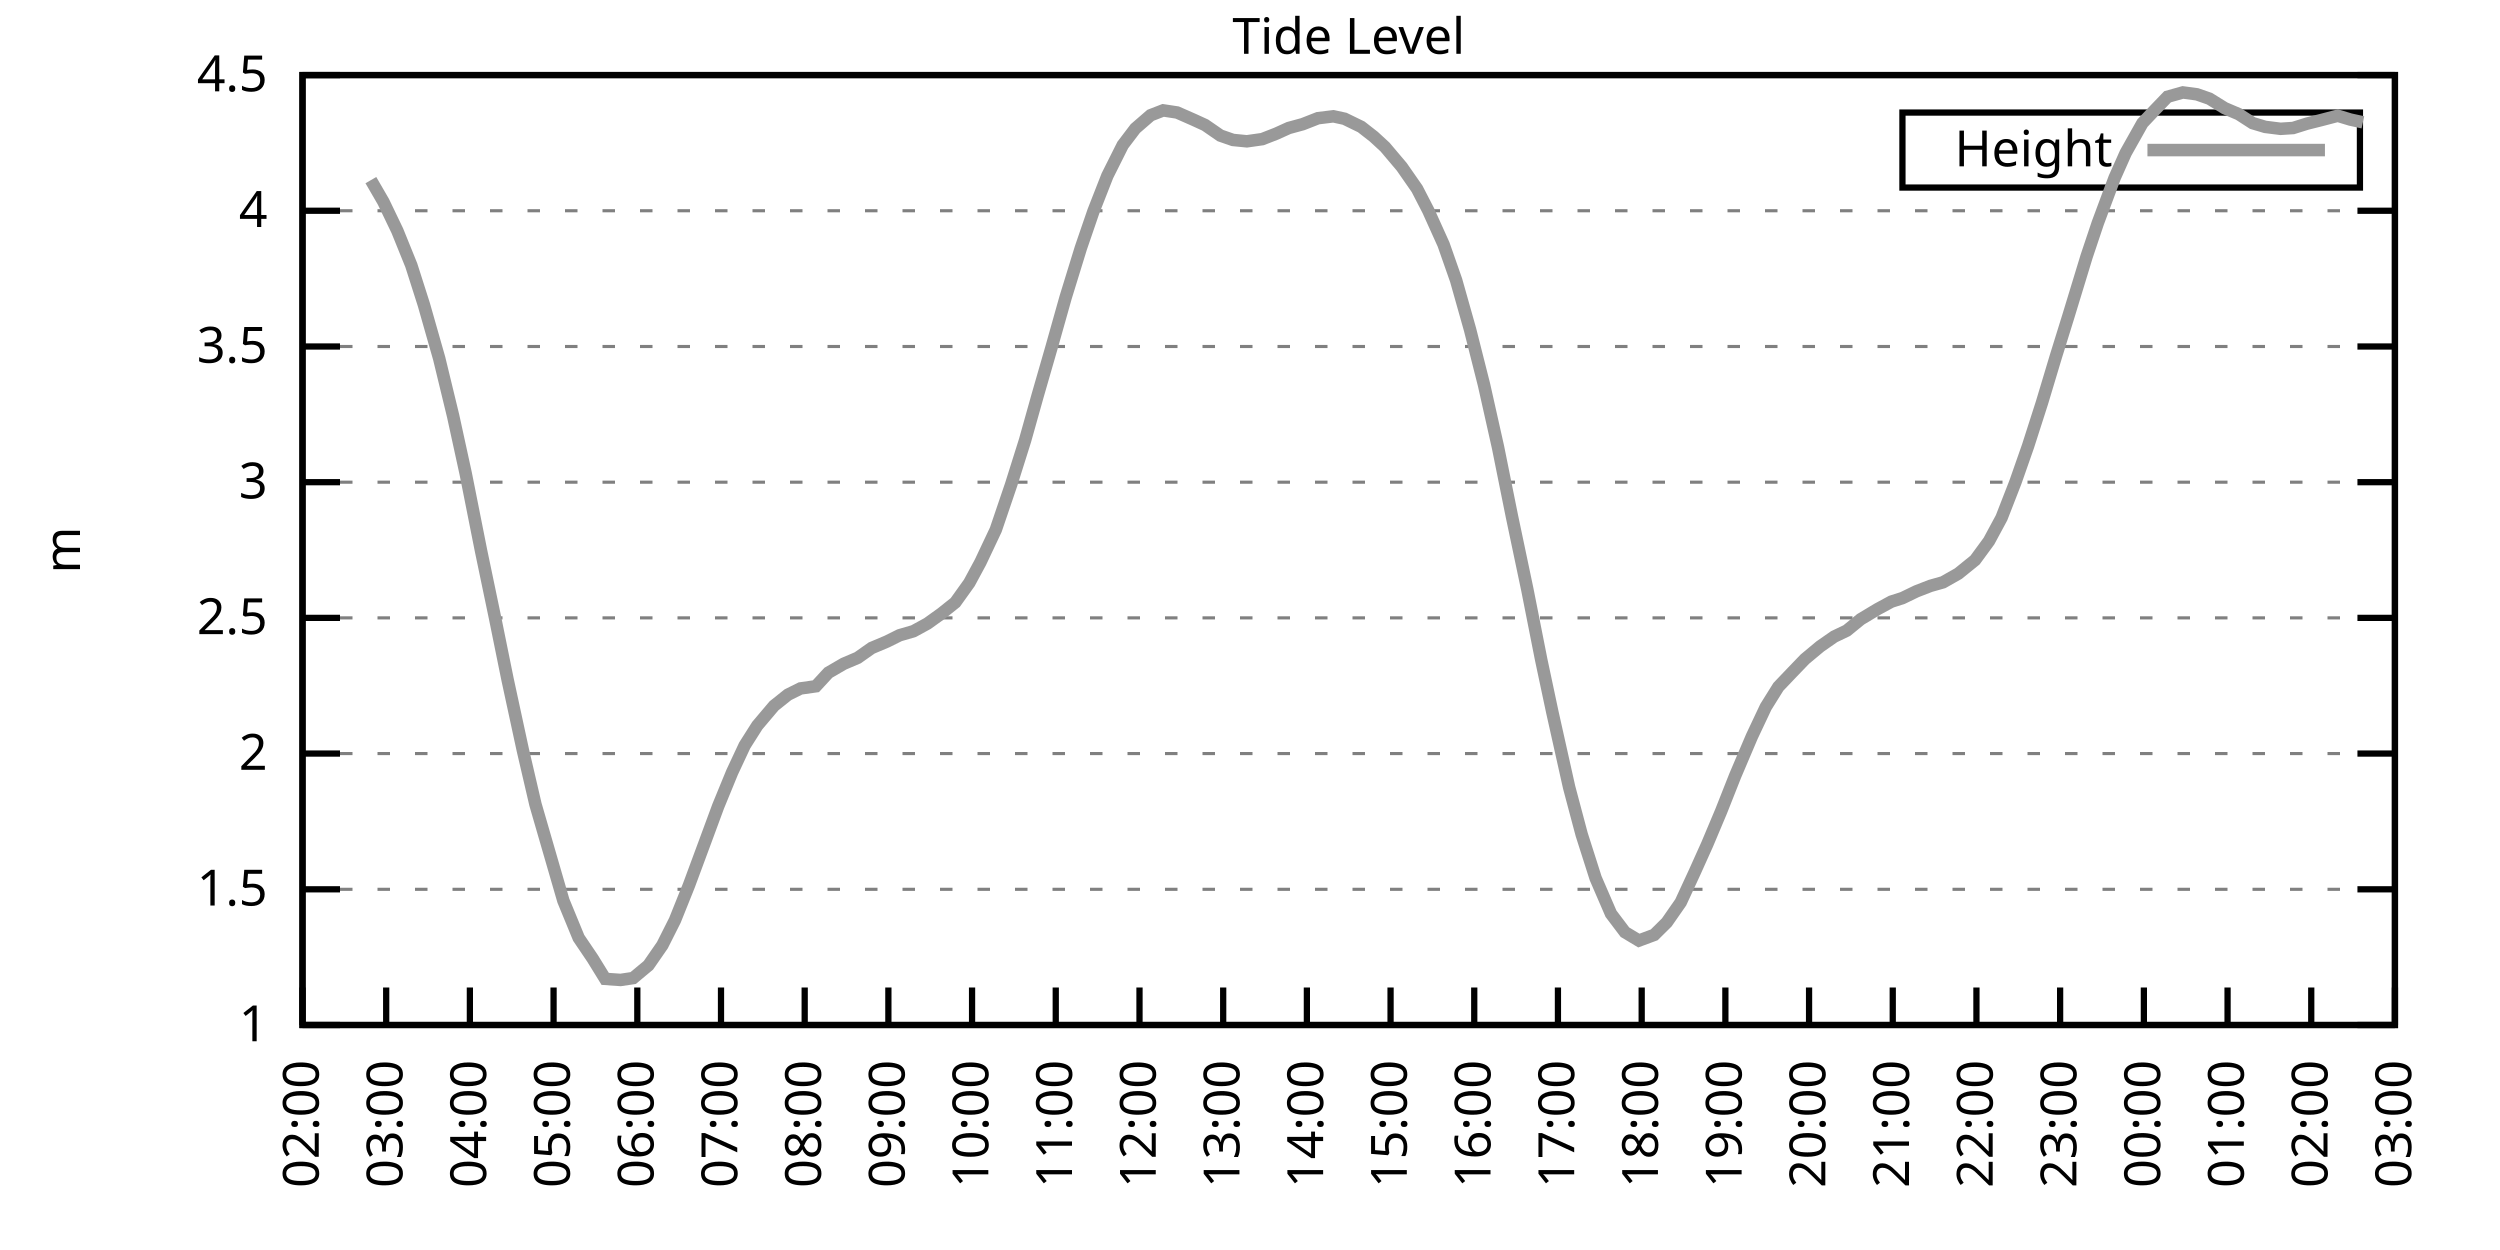
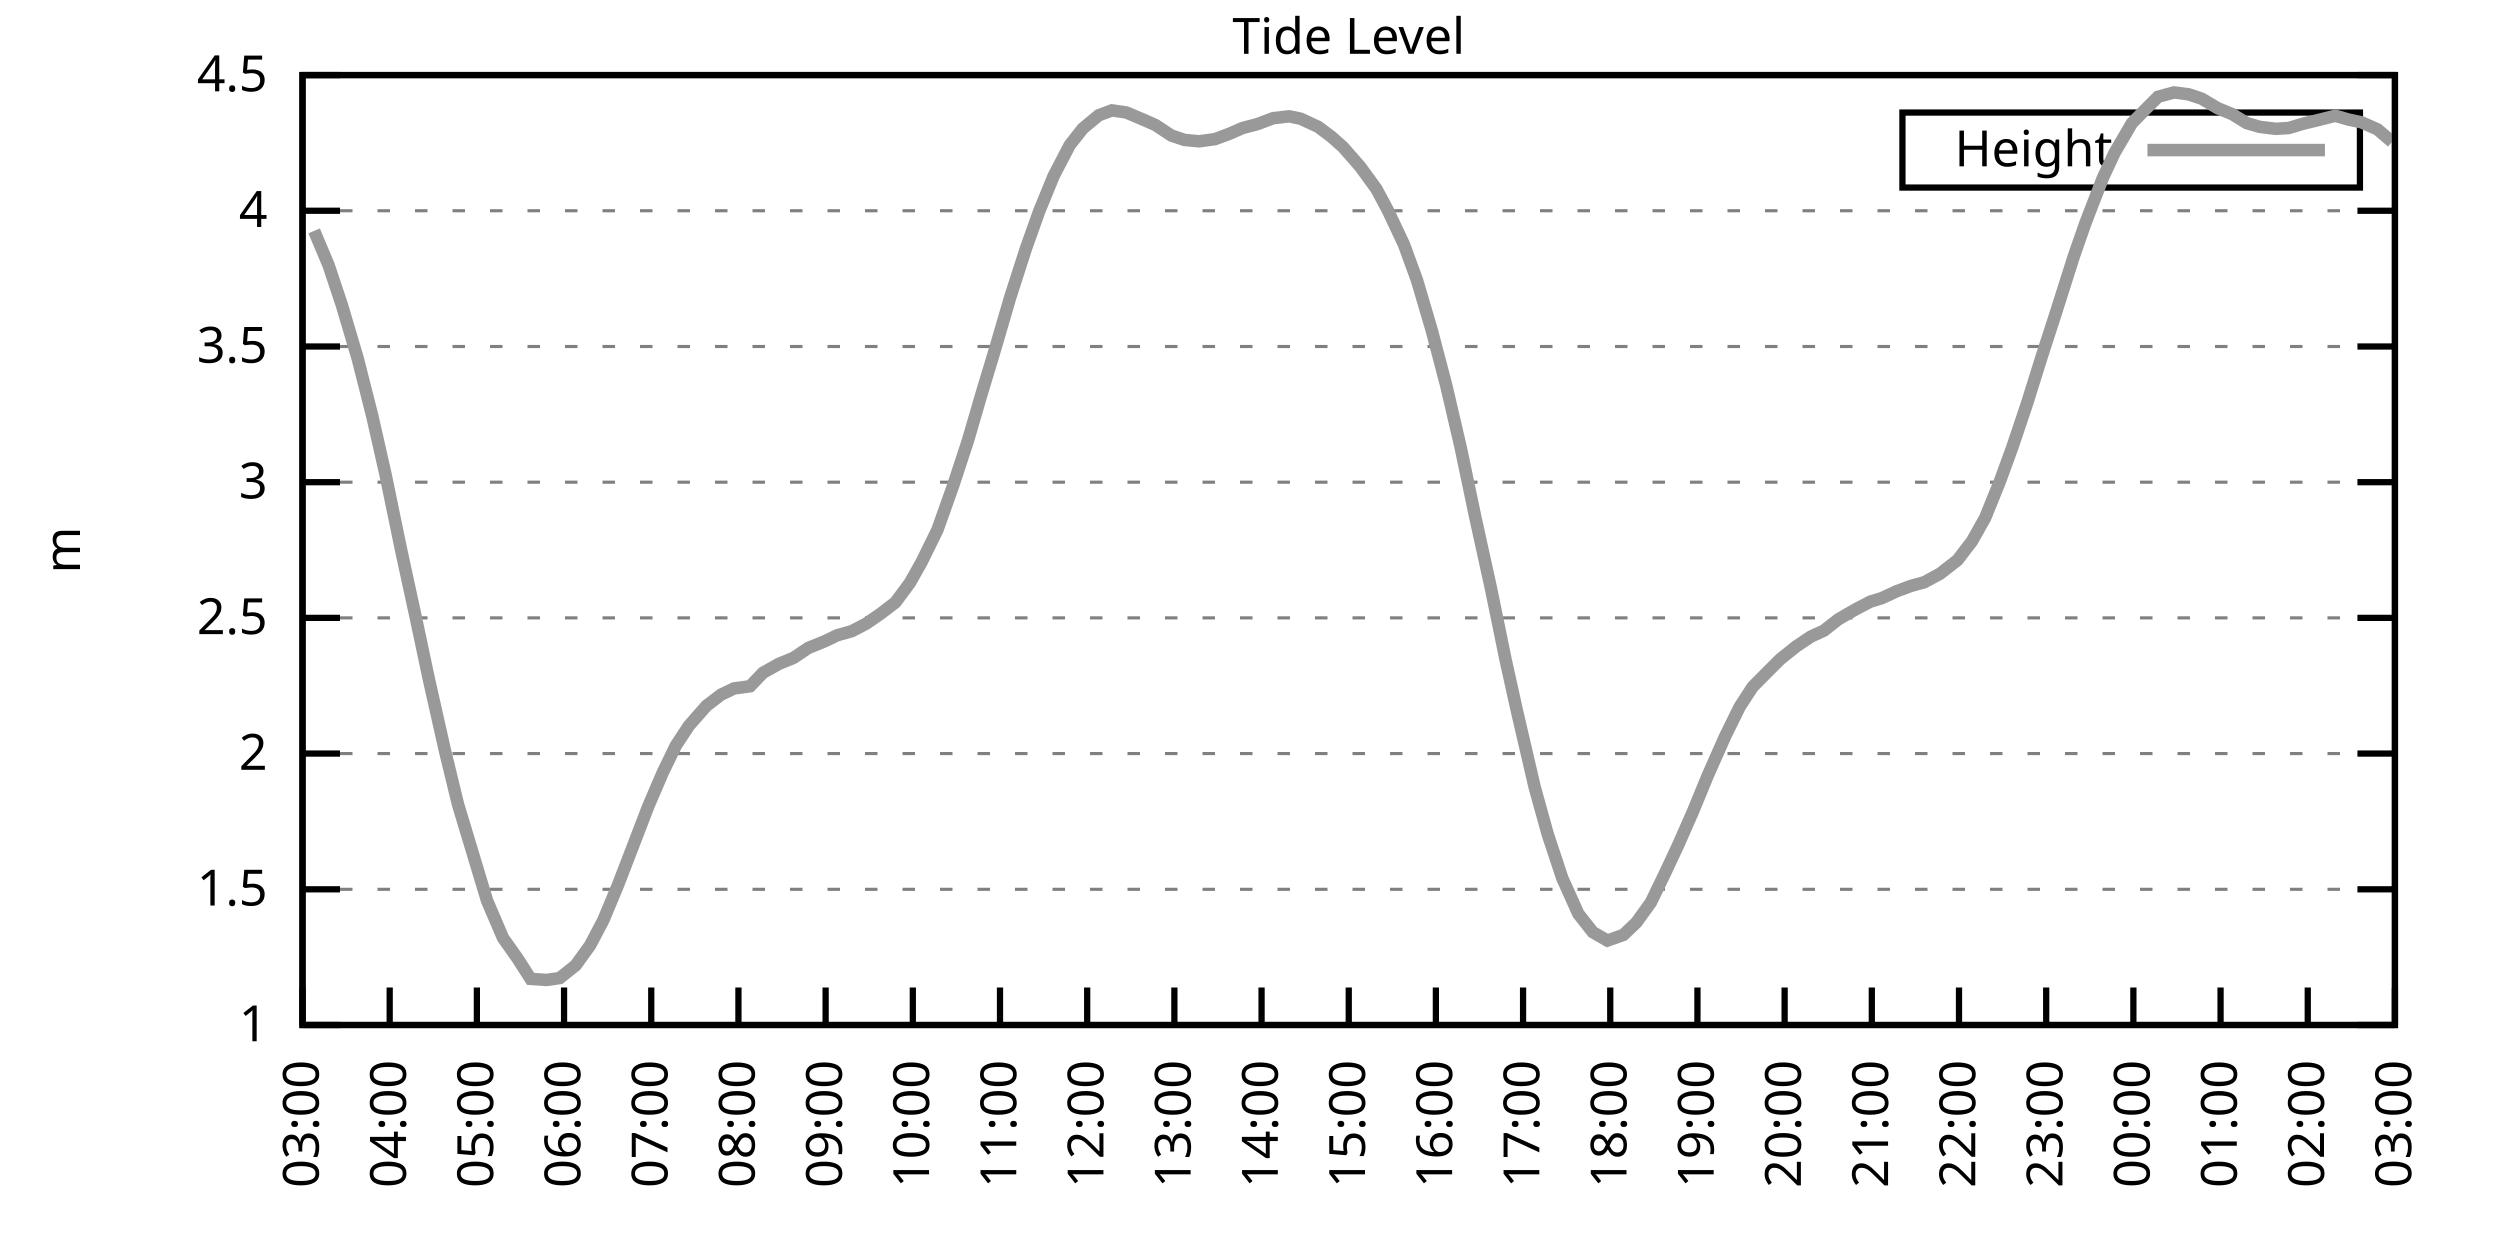
<svg xmlns="http://www.w3.org/2000/svg" xmlns:xlink="http://www.w3.org/1999/xlink" width="400" height="200" viewBox="0 0 400 200">
  <g id="gnuplot_canvas">
    <rect x="0" y="0" width="400" height="200" fill="none" />
    <defs>
      <circle id="gpDot" r="0.5" stroke-width="0.5" stroke="currentColor" />
      <path id="gpPt0" stroke-width="0.333" stroke="currentColor" d="M-1,0 h2 M0,-1 v2" />
      <path id="gpPt1" stroke-width="0.333" stroke="currentColor" d="M-1,-1 L1,1 M1,-1 L-1,1" />
      <path id="gpPt2" stroke-width="0.333" stroke="currentColor" d="M-1,0 L1,0 M0,-1 L0,1 M-1,-1 L1,1 M-1,1 L1,-1" />
      <rect id="gpPt3" stroke-width="0.333" stroke="currentColor" x="-1" y="-1" width="2" height="2" />
      <rect id="gpPt4" stroke-width="0.333" stroke="currentColor" fill="currentColor" x="-1" y="-1" width="2" height="2" />
      <circle id="gpPt5" stroke-width="0.333" stroke="currentColor" cx="0" cy="0" r="1" />
      <use xlink:href="#gpPt5" id="gpPt6" fill="currentColor" stroke="none" />
      <path id="gpPt7" stroke-width="0.333" stroke="currentColor" d="M0,-1.33 L-1.33,0.67 L1.33,0.67 z" />
      <use xlink:href="#gpPt7" id="gpPt8" fill="currentColor" stroke="none" />
      <use xlink:href="#gpPt7" id="gpPt9" stroke="currentColor" transform="rotate(180)" />
      <use xlink:href="#gpPt9" id="gpPt10" fill="currentColor" stroke="none" />
      <use xlink:href="#gpPt3" id="gpPt11" stroke="currentColor" transform="rotate(45)" />
      <use xlink:href="#gpPt11" id="gpPt12" fill="currentColor" stroke="none" />
      <path id="gpPt13" stroke-width="0.333" stroke="currentColor" d="M0,1.330 L1.265,0.411 L0.782,-1.067 L-0.782,-1.076 L-1.265,0.411 z" />
      <use xlink:href="#gpPt13" id="gpPt14" fill="currentColor" stroke="none" />
      <filter id="textbox" filterUnits="objectBoundingBox" x="0" y="0" height="1" width="1">
        <feFlood flood-color="white" flood-opacity="1" result="bgnd" />
        <feComposite in="SourceGraphic" in2="bgnd" operator="atop" />
      </filter>
      <filter id="greybox" filterUnits="objectBoundingBox" x="0" y="0" height="1" width="1">
        <feFlood flood-color="lightgrey" flood-opacity="1" result="grey" />
        <feComposite in="SourceGraphic" in2="grey" operator="atop" />
      </filter>
    </defs>
    <g fill="none" color="white" stroke="currentColor" stroke-width="1.00" stroke-linecap="butt" stroke-linejoin="miter">
</g>
    <g fill="none" color="black" stroke="currentColor" stroke-width="1.00" stroke-linecap="butt" stroke-linejoin="miter">
      <g stroke="none" shape-rendering="crispEdges">
        <polygon fill="rgb(255, 255, 255)" points="48.40,164.00 383.18,164.00 383.18,12.02 48.40,12.02 " />
      </g>
    </g>
    <g fill="none" color="black" stroke="currentColor" stroke-width="1.00" stroke-linecap="butt" stroke-linejoin="miter">
</g>
    <g fill="none" color="black" stroke="black" stroke-width="0.50" stroke-linecap="butt" stroke-linejoin="miter">
</g>
    <g fill="none" color="gray" stroke="currentColor" stroke-width="0.50" stroke-linecap="butt" stroke-linejoin="miter">
      <path stroke="gray" stroke-dasharray="2,4" class="gridline" d="M48.40,164.00 L383.19,164.00  " />
    </g>
    <g fill="none" color="gray" stroke="gray" stroke-width="1.00" stroke-linecap="butt" stroke-linejoin="miter">
</g>
    <g fill="none" color="black" stroke="currentColor" stroke-width="1.00" stroke-linecap="butt" stroke-linejoin="miter">
      <path stroke="black" d="M48.40,164.00 L54.40,164.00 M383.19,164.00 L377.19,164.00  " />
      <g transform="translate(42.80,166.60)" stroke="none" fill="black" font-family="Sans" font-size="8.00" text-anchor="end">
        <text>
          <tspan font-family="Sans"> 1</tspan>
        </text>
      </g>
    </g>
    <g fill="none" color="black" stroke="currentColor" stroke-width="1.00" stroke-linecap="butt" stroke-linejoin="miter">
</g>
    <g fill="none" color="black" stroke="black" stroke-width="0.50" stroke-linecap="butt" stroke-linejoin="miter">
</g>
    <g fill="none" color="gray" stroke="currentColor" stroke-width="0.50" stroke-linecap="butt" stroke-linejoin="miter">
      <path stroke="gray" stroke-dasharray="2,4" class="gridline" d="M48.40,142.29 L383.19,142.29  " />
    </g>
    <g fill="none" color="gray" stroke="gray" stroke-width="1.00" stroke-linecap="butt" stroke-linejoin="miter">
</g>
    <g fill="none" color="black" stroke="currentColor" stroke-width="1.00" stroke-linecap="butt" stroke-linejoin="miter">
      <path stroke="black" d="M48.40,142.29 L54.40,142.29 M383.19,142.29 L377.19,142.29  " />
      <g transform="translate(42.80,144.89)" stroke="none" fill="black" font-family="Sans" font-size="8.00" text-anchor="end">
        <text>
          <tspan font-family="Sans"> 1.5</tspan>
        </text>
      </g>
    </g>
    <g fill="none" color="black" stroke="currentColor" stroke-width="1.00" stroke-linecap="butt" stroke-linejoin="miter">
</g>
    <g fill="none" color="black" stroke="black" stroke-width="0.50" stroke-linecap="butt" stroke-linejoin="miter">
</g>
    <g fill="none" color="gray" stroke="currentColor" stroke-width="0.50" stroke-linecap="butt" stroke-linejoin="miter">
      <path stroke="gray" stroke-dasharray="2,4" class="gridline" d="M48.40,120.57 L383.19,120.57  " />
    </g>
    <g fill="none" color="gray" stroke="gray" stroke-width="1.00" stroke-linecap="butt" stroke-linejoin="miter">
</g>
    <g fill="none" color="black" stroke="currentColor" stroke-width="1.00" stroke-linecap="butt" stroke-linejoin="miter">
      <path stroke="black" d="M48.40,120.57 L54.40,120.57 M383.19,120.57 L377.19,120.57  " />
      <g transform="translate(42.80,123.17)" stroke="none" fill="black" font-family="Sans" font-size="8.00" text-anchor="end">
        <text>
          <tspan font-family="Sans"> 2</tspan>
        </text>
      </g>
    </g>
    <g fill="none" color="black" stroke="currentColor" stroke-width="1.00" stroke-linecap="butt" stroke-linejoin="miter">
</g>
    <g fill="none" color="black" stroke="black" stroke-width="0.50" stroke-linecap="butt" stroke-linejoin="miter">
</g>
    <g fill="none" color="gray" stroke="currentColor" stroke-width="0.50" stroke-linecap="butt" stroke-linejoin="miter">
      <path stroke="gray" stroke-dasharray="2,4" class="gridline" d="M48.40,98.86 L383.19,98.86  " />
    </g>
    <g fill="none" color="gray" stroke="gray" stroke-width="1.00" stroke-linecap="butt" stroke-linejoin="miter">
</g>
    <g fill="none" color="black" stroke="currentColor" stroke-width="1.00" stroke-linecap="butt" stroke-linejoin="miter">
      <path stroke="black" d="M48.40,98.86 L54.40,98.86 M383.19,98.86 L377.19,98.86  " />
      <g transform="translate(42.80,101.46)" stroke="none" fill="black" font-family="Sans" font-size="8.00" text-anchor="end">
        <text>
          <tspan font-family="Sans"> 2.5</tspan>
        </text>
      </g>
    </g>
    <g fill="none" color="black" stroke="currentColor" stroke-width="1.00" stroke-linecap="butt" stroke-linejoin="miter">
</g>
    <g fill="none" color="black" stroke="black" stroke-width="0.50" stroke-linecap="butt" stroke-linejoin="miter">
</g>
    <g fill="none" color="gray" stroke="currentColor" stroke-width="0.50" stroke-linecap="butt" stroke-linejoin="miter">
      <path stroke="gray" stroke-dasharray="2,4" class="gridline" d="M48.40,77.15 L383.19,77.15  " />
    </g>
    <g fill="none" color="gray" stroke="gray" stroke-width="1.00" stroke-linecap="butt" stroke-linejoin="miter">
</g>
    <g fill="none" color="black" stroke="currentColor" stroke-width="1.00" stroke-linecap="butt" stroke-linejoin="miter">
      <path stroke="black" d="M48.40,77.15 L54.40,77.15 M383.19,77.15 L377.19,77.15  " />
      <g transform="translate(42.80,79.75)" stroke="none" fill="black" font-family="Sans" font-size="8.00" text-anchor="end">
        <text>
          <tspan font-family="Sans"> 3</tspan>
        </text>
      </g>
    </g>
    <g fill="none" color="black" stroke="currentColor" stroke-width="1.00" stroke-linecap="butt" stroke-linejoin="miter">
</g>
    <g fill="none" color="black" stroke="black" stroke-width="0.50" stroke-linecap="butt" stroke-linejoin="miter">
</g>
    <g fill="none" color="gray" stroke="currentColor" stroke-width="0.50" stroke-linecap="butt" stroke-linejoin="miter">
      <path stroke="gray" stroke-dasharray="2,4" class="gridline" d="M48.40,55.44 L383.19,55.44  " />
    </g>
    <g fill="none" color="gray" stroke="gray" stroke-width="1.00" stroke-linecap="butt" stroke-linejoin="miter">
</g>
    <g fill="none" color="black" stroke="currentColor" stroke-width="1.00" stroke-linecap="butt" stroke-linejoin="miter">
      <path stroke="black" d="M48.40,55.44 L54.40,55.44 M383.19,55.44 L377.19,55.44  " />
      <g transform="translate(42.80,58.04)" stroke="none" fill="black" font-family="Sans" font-size="8.00" text-anchor="end">
        <text>
          <tspan font-family="Sans"> 3.5</tspan>
        </text>
      </g>
    </g>
    <g fill="none" color="black" stroke="currentColor" stroke-width="1.00" stroke-linecap="butt" stroke-linejoin="miter">
</g>
    <g fill="none" color="black" stroke="black" stroke-width="0.50" stroke-linecap="butt" stroke-linejoin="miter">
</g>
    <g fill="none" color="gray" stroke="currentColor" stroke-width="0.50" stroke-linecap="butt" stroke-linejoin="miter">
      <path stroke="gray" stroke-dasharray="2,4" class="gridline" d="M48.40,33.72 L383.19,33.72  " />
    </g>
    <g fill="none" color="gray" stroke="gray" stroke-width="1.00" stroke-linecap="butt" stroke-linejoin="miter">
</g>
    <g fill="none" color="black" stroke="currentColor" stroke-width="1.00" stroke-linecap="butt" stroke-linejoin="miter">
      <path stroke="black" d="M48.40,33.72 L54.40,33.72 M383.19,33.72 L377.19,33.72  " />
      <g transform="translate(42.80,36.32)" stroke="none" fill="black" font-family="Sans" font-size="8.00" text-anchor="end">
        <text>
          <tspan font-family="Sans"> 4</tspan>
        </text>
      </g>
    </g>
    <g fill="none" color="black" stroke="currentColor" stroke-width="1.00" stroke-linecap="butt" stroke-linejoin="miter">
</g>
    <g fill="none" color="black" stroke="black" stroke-width="0.50" stroke-linecap="butt" stroke-linejoin="miter">
</g>
    <g fill="none" color="gray" stroke="currentColor" stroke-width="0.50" stroke-linecap="butt" stroke-linejoin="miter">
      <path stroke="gray" stroke-dasharray="2,4" class="gridline" d="M48.40,12.01 L383.19,12.01  " />
    </g>
    <g fill="none" color="gray" stroke="gray" stroke-width="1.00" stroke-linecap="butt" stroke-linejoin="miter">
</g>
    <g fill="none" color="black" stroke="currentColor" stroke-width="1.00" stroke-linecap="butt" stroke-linejoin="miter">
      <path stroke="black" d="M48.40,12.01 L54.40,12.01 M383.19,12.01 L377.19,12.01  " />
      <g transform="translate(42.80,14.61)" stroke="none" fill="black" font-family="Sans" font-size="8.00" text-anchor="end">
        <text>
          <tspan font-family="Sans"> 4.5</tspan>
        </text>
      </g>
    </g>
    <g fill="none" color="black" stroke="currentColor" stroke-width="1.00" stroke-linecap="butt" stroke-linejoin="miter">
      <path stroke="black" d="M48.40,164.00 L48.40,158.00  " />
      <g transform="translate(51.00,169.60) rotate(270.00)" stroke="none" fill="black" font-family="Sans" font-size="8.00" text-anchor="end">
        <text>
-           <tspan font-family="Sans">02:00</tspan>
-         </text>
-       </g>
-     </g>
-     <g fill="none" color="black" stroke="currentColor" stroke-width="1.00" stroke-linecap="butt" stroke-linejoin="miter">
-       <path stroke="black" d="M61.79,164.00 L61.79,158.00  " />
-       <g transform="translate(64.39,169.60) rotate(270.00)" stroke="none" fill="black" font-family="Sans" font-size="8.00" text-anchor="end">
-         <text>
          <tspan font-family="Sans">03:00</tspan>
        </text>
      </g>
    </g>
    <g fill="none" color="black" stroke="currentColor" stroke-width="1.00" stroke-linecap="butt" stroke-linejoin="miter">
-       <path stroke="black" d="M75.18,164.00 L75.18,158.00  " />
-       <g transform="translate(77.78,169.60) rotate(270.00)" stroke="none" fill="black" font-family="Sans" font-size="8.00" text-anchor="end">
+       <path stroke="black" d="M62.35,164.00 L62.35,158.00  " />
+       <g transform="translate(64.95,169.60) rotate(270.00)" stroke="none" fill="black" font-family="Sans" font-size="8.00" text-anchor="end">
        <text>
          <tspan font-family="Sans">04:00</tspan>
        </text>
      </g>
    </g>
    <g fill="none" color="black" stroke="currentColor" stroke-width="1.00" stroke-linecap="butt" stroke-linejoin="miter">
-       <path stroke="black" d="M88.57,164.00 L88.57,158.00  " />
-       <g transform="translate(91.17,169.60) rotate(270.00)" stroke="none" fill="black" font-family="Sans" font-size="8.00" text-anchor="end">
+       <path stroke="black" d="M76.30,164.00 L76.30,158.00  " />
+       <g transform="translate(78.90,169.60) rotate(270.00)" stroke="none" fill="black" font-family="Sans" font-size="8.00" text-anchor="end">
        <text>
          <tspan font-family="Sans">05:00</tspan>
        </text>
      </g>
    </g>
    <g fill="none" color="black" stroke="currentColor" stroke-width="1.00" stroke-linecap="butt" stroke-linejoin="miter">
-       <path stroke="black" d="M101.97,164.00 L101.97,158.00  " />
-       <g transform="translate(104.57,169.60) rotate(270.00)" stroke="none" fill="black" font-family="Sans" font-size="8.00" text-anchor="end">
+       <path stroke="black" d="M90.25,164.00 L90.25,158.00  " />
+       <g transform="translate(92.85,169.60) rotate(270.00)" stroke="none" fill="black" font-family="Sans" font-size="8.00" text-anchor="end">
        <text>
          <tspan font-family="Sans">06:00</tspan>
        </text>
      </g>
    </g>
    <g fill="none" color="black" stroke="currentColor" stroke-width="1.00" stroke-linecap="butt" stroke-linejoin="miter">
-       <path stroke="black" d="M115.36,164.00 L115.36,158.00  " />
-       <g transform="translate(117.96,169.60) rotate(270.00)" stroke="none" fill="black" font-family="Sans" font-size="8.00" text-anchor="end">
+       <path stroke="black" d="M104.20,164.00 L104.20,158.00  " />
+       <g transform="translate(106.80,169.60) rotate(270.00)" stroke="none" fill="black" font-family="Sans" font-size="8.00" text-anchor="end">
        <text>
          <tspan font-family="Sans">07:00</tspan>
        </text>
      </g>
    </g>
    <g fill="none" color="black" stroke="currentColor" stroke-width="1.00" stroke-linecap="butt" stroke-linejoin="miter">
-       <path stroke="black" d="M128.75,164.00 L128.75,158.00  " />
-       <g transform="translate(131.35,169.60) rotate(270.00)" stroke="none" fill="black" font-family="Sans" font-size="8.00" text-anchor="end">
+       <path stroke="black" d="M118.15,164.00 L118.15,158.00  " />
+       <g transform="translate(120.75,169.60) rotate(270.00)" stroke="none" fill="black" font-family="Sans" font-size="8.00" text-anchor="end">
        <text>
          <tspan font-family="Sans">08:00</tspan>
        </text>
      </g>
    </g>
    <g fill="none" color="black" stroke="currentColor" stroke-width="1.00" stroke-linecap="butt" stroke-linejoin="miter">
-       <path stroke="black" d="M142.14,164.00 L142.14,158.00  " />
-       <g transform="translate(144.74,169.60) rotate(270.00)" stroke="none" fill="black" font-family="Sans" font-size="8.00" text-anchor="end">
+       <path stroke="black" d="M132.10,164.00 L132.10,158.00  " />
+       <g transform="translate(134.70,169.60) rotate(270.00)" stroke="none" fill="black" font-family="Sans" font-size="8.00" text-anchor="end">
        <text>
          <tspan font-family="Sans">09:00</tspan>
        </text>
      </g>
    </g>
    <g fill="none" color="black" stroke="currentColor" stroke-width="1.00" stroke-linecap="butt" stroke-linejoin="miter">
-       <path stroke="black" d="M155.53,164.00 L155.53,158.00  " />
-       <g transform="translate(158.13,169.60) rotate(270.00)" stroke="none" fill="black" font-family="Sans" font-size="8.00" text-anchor="end">
+       <path stroke="black" d="M146.05,164.00 L146.05,158.00  " />
+       <g transform="translate(148.65,169.60) rotate(270.00)" stroke="none" fill="black" font-family="Sans" font-size="8.00" text-anchor="end">
        <text>
          <tspan font-family="Sans">10:00</tspan>
        </text>
      </g>
    </g>
    <g fill="none" color="black" stroke="currentColor" stroke-width="1.00" stroke-linecap="butt" stroke-linejoin="miter">
-       <path stroke="black" d="M168.92,164.00 L168.92,158.00  " />
-       <g transform="translate(171.52,169.60) rotate(270.00)" stroke="none" fill="black" font-family="Sans" font-size="8.00" text-anchor="end">
+       <path stroke="black" d="M160.00,164.00 L160.00,158.00  " />
+       <g transform="translate(162.60,169.60) rotate(270.00)" stroke="none" fill="black" font-family="Sans" font-size="8.00" text-anchor="end">
        <text>
          <tspan font-family="Sans">11:00</tspan>
        </text>
      </g>
    </g>
    <g fill="none" color="black" stroke="currentColor" stroke-width="1.00" stroke-linecap="butt" stroke-linejoin="miter">
-       <path stroke="black" d="M182.32,164.00 L182.32,158.00  " />
-       <g transform="translate(184.92,169.60) rotate(270.00)" stroke="none" fill="black" font-family="Sans" font-size="8.00" text-anchor="end">
+       <path stroke="black" d="M173.95,164.00 L173.95,158.00  " />
+       <g transform="translate(176.55,169.60) rotate(270.00)" stroke="none" fill="black" font-family="Sans" font-size="8.00" text-anchor="end">
        <text>
          <tspan font-family="Sans">12:00</tspan>
        </text>
      </g>
    </g>
    <g fill="none" color="black" stroke="currentColor" stroke-width="1.00" stroke-linecap="butt" stroke-linejoin="miter">
-       <path stroke="black" d="M195.71,164.00 L195.71,158.00  " />
-       <g transform="translate(198.31,169.60) rotate(270.00)" stroke="none" fill="black" font-family="Sans" font-size="8.00" text-anchor="end">
+       <path stroke="black" d="M187.90,164.00 L187.90,158.00  " />
+       <g transform="translate(190.50,169.60) rotate(270.00)" stroke="none" fill="black" font-family="Sans" font-size="8.00" text-anchor="end">
        <text>
          <tspan font-family="Sans">13:00</tspan>
        </text>
      </g>
    </g>
    <g fill="none" color="black" stroke="currentColor" stroke-width="1.00" stroke-linecap="butt" stroke-linejoin="miter">
-       <path stroke="black" d="M209.10,164.00 L209.10,158.00  " />
-       <g transform="translate(211.70,169.60) rotate(270.00)" stroke="none" fill="black" font-family="Sans" font-size="8.00" text-anchor="end">
+       <path stroke="black" d="M201.85,164.00 L201.85,158.00  " />
+       <g transform="translate(204.45,169.60) rotate(270.00)" stroke="none" fill="black" font-family="Sans" font-size="8.00" text-anchor="end">
        <text>
          <tspan font-family="Sans">14:00</tspan>
        </text>
      </g>
    </g>
    <g fill="none" color="black" stroke="currentColor" stroke-width="1.00" stroke-linecap="butt" stroke-linejoin="miter">
-       <path stroke="black" d="M222.49,164.00 L222.49,158.00  " />
-       <g transform="translate(225.09,169.60) rotate(270.00)" stroke="none" fill="black" font-family="Sans" font-size="8.00" text-anchor="end">
+       <path stroke="black" d="M215.80,164.00 L215.80,158.00  " />
+       <g transform="translate(218.40,169.60) rotate(270.00)" stroke="none" fill="black" font-family="Sans" font-size="8.00" text-anchor="end">
        <text>
          <tspan font-family="Sans">15:00</tspan>
        </text>
      </g>
    </g>
    <g fill="none" color="black" stroke="currentColor" stroke-width="1.00" stroke-linecap="butt" stroke-linejoin="miter">
-       <path stroke="black" d="M235.88,164.00 L235.88,158.00  " />
-       <g transform="translate(238.48,169.60) rotate(270.00)" stroke="none" fill="black" font-family="Sans" font-size="8.00" text-anchor="end">
+       <path stroke="black" d="M229.74,164.00 L229.74,158.00  " />
+       <g transform="translate(232.34,169.60) rotate(270.00)" stroke="none" fill="black" font-family="Sans" font-size="8.00" text-anchor="end">
        <text>
          <tspan font-family="Sans">16:00</tspan>
        </text>
      </g>
    </g>
    <g fill="none" color="black" stroke="currentColor" stroke-width="1.00" stroke-linecap="butt" stroke-linejoin="miter">
-       <path stroke="black" d="M249.27,164.00 L249.27,158.00  " />
-       <g transform="translate(251.87,169.60) rotate(270.00)" stroke="none" fill="black" font-family="Sans" font-size="8.00" text-anchor="end">
+       <path stroke="black" d="M243.69,164.00 L243.69,158.00  " />
+       <g transform="translate(246.29,169.60) rotate(270.00)" stroke="none" fill="black" font-family="Sans" font-size="8.00" text-anchor="end">
        <text>
          <tspan font-family="Sans">17:00</tspan>
        </text>
      </g>
    </g>
    <g fill="none" color="black" stroke="currentColor" stroke-width="1.00" stroke-linecap="butt" stroke-linejoin="miter">
-       <path stroke="black" d="M262.67,164.00 L262.67,158.00  " />
-       <g transform="translate(265.27,169.60) rotate(270.00)" stroke="none" fill="black" font-family="Sans" font-size="8.00" text-anchor="end">
+       <path stroke="black" d="M257.64,164.00 L257.64,158.00  " />
+       <g transform="translate(260.24,169.60) rotate(270.00)" stroke="none" fill="black" font-family="Sans" font-size="8.00" text-anchor="end">
        <text>
          <tspan font-family="Sans">18:00</tspan>
        </text>
      </g>
    </g>
    <g fill="none" color="black" stroke="currentColor" stroke-width="1.00" stroke-linecap="butt" stroke-linejoin="miter">
-       <path stroke="black" d="M276.06,164.00 L276.06,158.00  " />
-       <g transform="translate(278.66,169.60) rotate(270.00)" stroke="none" fill="black" font-family="Sans" font-size="8.00" text-anchor="end">
+       <path stroke="black" d="M271.59,164.00 L271.59,158.00  " />
+       <g transform="translate(274.19,169.60) rotate(270.00)" stroke="none" fill="black" font-family="Sans" font-size="8.00" text-anchor="end">
        <text>
          <tspan font-family="Sans">19:00</tspan>
        </text>
      </g>
    </g>
    <g fill="none" color="black" stroke="currentColor" stroke-width="1.00" stroke-linecap="butt" stroke-linejoin="miter">
-       <path stroke="black" d="M289.45,164.00 L289.45,158.00  " />
-       <g transform="translate(292.05,169.60) rotate(270.00)" stroke="none" fill="black" font-family="Sans" font-size="8.00" text-anchor="end">
+       <path stroke="black" d="M285.54,164.00 L285.54,158.00  " />
+       <g transform="translate(288.14,169.60) rotate(270.00)" stroke="none" fill="black" font-family="Sans" font-size="8.00" text-anchor="end">
        <text>
          <tspan font-family="Sans">20:00</tspan>
        </text>
      </g>
    </g>
    <g fill="none" color="black" stroke="currentColor" stroke-width="1.00" stroke-linecap="butt" stroke-linejoin="miter">
-       <path stroke="black" d="M302.84,164.00 L302.84,158.00  " />
-       <g transform="translate(305.44,169.60) rotate(270.00)" stroke="none" fill="black" font-family="Sans" font-size="8.00" text-anchor="end">
+       <path stroke="black" d="M299.49,164.00 L299.49,158.00  " />
+       <g transform="translate(302.09,169.60) rotate(270.00)" stroke="none" fill="black" font-family="Sans" font-size="8.00" text-anchor="end">
        <text>
          <tspan font-family="Sans">21:00</tspan>
        </text>
      </g>
    </g>
    <g fill="none" color="black" stroke="currentColor" stroke-width="1.00" stroke-linecap="butt" stroke-linejoin="miter">
-       <path stroke="black" d="M316.23,164.00 L316.23,158.00  " />
-       <g transform="translate(318.83,169.60) rotate(270.00)" stroke="none" fill="black" font-family="Sans" font-size="8.00" text-anchor="end">
+       <path stroke="black" d="M313.44,164.00 L313.44,158.00  " />
+       <g transform="translate(316.04,169.60) rotate(270.00)" stroke="none" fill="black" font-family="Sans" font-size="8.00" text-anchor="end">
        <text>
          <tspan font-family="Sans">22:00</tspan>
        </text>
      </g>
    </g>
    <g fill="none" color="black" stroke="currentColor" stroke-width="1.00" stroke-linecap="butt" stroke-linejoin="miter">
-       <path stroke="black" d="M329.62,164.00 L329.62,158.00  " />
-       <g transform="translate(332.22,169.60) rotate(270.00)" stroke="none" fill="black" font-family="Sans" font-size="8.00" text-anchor="end">
+       <path stroke="black" d="M327.39,164.00 L327.39,158.00  " />
+       <g transform="translate(329.99,169.60) rotate(270.00)" stroke="none" fill="black" font-family="Sans" font-size="8.00" text-anchor="end">
        <text>
          <tspan font-family="Sans">23:00</tspan>
        </text>
      </g>
    </g>
    <g fill="none" color="black" stroke="currentColor" stroke-width="1.00" stroke-linecap="butt" stroke-linejoin="miter">
-       <path stroke="black" d="M343.02,164.00 L343.02,158.00  " />
-       <g transform="translate(345.62,169.60) rotate(270.00)" stroke="none" fill="black" font-family="Sans" font-size="8.00" text-anchor="end">
+       <path stroke="black" d="M341.34,164.00 L341.34,158.00  " />
+       <g transform="translate(343.94,169.60) rotate(270.00)" stroke="none" fill="black" font-family="Sans" font-size="8.00" text-anchor="end">
        <text>
          <tspan font-family="Sans">00:00</tspan>
        </text>
      </g>
    </g>
    <g fill="none" color="black" stroke="currentColor" stroke-width="1.00" stroke-linecap="butt" stroke-linejoin="miter">
-       <path stroke="black" d="M356.41,164.00 L356.41,158.00  " />
-       <g transform="translate(359.01,169.60) rotate(270.00)" stroke="none" fill="black" font-family="Sans" font-size="8.00" text-anchor="end">
+       <path stroke="black" d="M355.29,164.00 L355.29,158.00  " />
+       <g transform="translate(357.89,169.60) rotate(270.00)" stroke="none" fill="black" font-family="Sans" font-size="8.00" text-anchor="end">
        <text>
          <tspan font-family="Sans">01:00</tspan>
        </text>
      </g>
    </g>
    <g fill="none" color="black" stroke="currentColor" stroke-width="1.00" stroke-linecap="butt" stroke-linejoin="miter">
-       <path stroke="black" d="M369.80,164.00 L369.80,158.00  " />
-       <g transform="translate(372.40,169.60) rotate(270.00)" stroke="none" fill="black" font-family="Sans" font-size="8.00" text-anchor="end">
+       <path stroke="black" d="M369.24,164.00 L369.24,158.00  " />
+       <g transform="translate(371.84,169.60) rotate(270.00)" stroke="none" fill="black" font-family="Sans" font-size="8.00" text-anchor="end">
        <text>
          <tspan font-family="Sans">02:00</tspan>
        </text>
      </g>
    </g>
    <g fill="none" color="black" stroke="currentColor" stroke-width="1.00" stroke-linecap="butt" stroke-linejoin="miter">
      <path stroke="black" d="M383.19,164.00 L383.19,158.00  " />
      <g transform="translate(385.79,169.60) rotate(270.00)" stroke="none" fill="black" font-family="Sans" font-size="8.00" text-anchor="end">
        <text>
          <tspan font-family="Sans">03:00</tspan>
        </text>
      </g>
    </g>
    <g fill="none" color="black" stroke="currentColor" stroke-width="1.00" stroke-linecap="butt" stroke-linejoin="miter">
</g>
    <g fill="none" color="black" stroke="currentColor" stroke-width="1.00" stroke-linecap="butt" stroke-linejoin="miter">
      <path stroke="black" d="M48.40,12.01 L48.40,164.00 L383.19,164.00 L383.19,12.01 L48.40,12.01 Z  " />
    </g>
    <g fill="none" color="black" stroke="currentColor" stroke-width="1.00" stroke-linecap="butt" stroke-linejoin="miter">
</g>
    <g fill="none" color="black" stroke="currentColor" stroke-width="1.00" stroke-linecap="butt" stroke-linejoin="miter">
      <path stroke="black" d="M304.39,30.01 L304.39,18.01 L377.59,18.01 L377.59,30.01 L304.39,30.01 Z  " />
    </g>
    <g id="Tide_level_plot_1">
      <g fill="none" color="white" stroke="black" stroke-width="2.00" stroke-linecap="butt" stroke-linejoin="miter">
</g>
      <g fill="none" color="black" stroke="currentColor" stroke-width="2.00" stroke-linecap="butt" stroke-linejoin="miter">
        <g transform="translate(337.99,26.61)" stroke="none" fill="black" font-family="Sans" font-size="8.00" text-anchor="end">
          <text>
            <tspan font-family="Sans">Height</tspan>
          </text>
        </g>
      </g>
      <g fill="none" color="black" stroke="currentColor" stroke-width="2.00" stroke-linecap="butt" stroke-linejoin="miter">
-         <path stroke="rgb(153, 153, 153)" d="M343.59,24.01 L371.99,24.01 M59.34,28.82 L61.35,32.29 L63.58,36.94 L65.81,42.45 L67.82,48.75 L70.27,57.35   L72.50,66.55 L74.51,75.76 L76.97,88.14 L79.20,98.82 L81.21,108.72 L83.66,120.05 L85.67,128.69 L90.14,144.11   L92.59,150.06 L94.82,153.36 L96.83,156.62 L99.29,156.79 L101.30,156.49 L103.75,154.45 L105.98,151.23 L107.99,147.24   L110.22,141.68 L112.68,135.04 L114.91,129.00 L117.14,123.57 L119.15,119.27 L121.16,116.10 L123.84,112.93 L126.07,111.15   L128.08,110.15 L130.54,109.80 L132.54,107.63 L135.00,106.20 L137.23,105.25 L139.46,103.68 L141.92,102.64 L143.93,101.64   L146.16,100.99 L148.39,99.77 L150.62,98.17 L152.85,96.39 L155.09,93.26 L156.87,89.96 L159.33,84.75 L161.78,77.54   L164.01,70.46 L166.02,63.30 L168.25,55.57 L170.49,47.62 L172.94,39.67 L174.95,33.81 L177.18,28.12 L179.64,23.21   L181.65,20.56 L184.10,18.44 L186.11,17.66 L188.34,18.00 L191.02,19.18 L192.81,20.00 L195.26,21.69 L197.27,22.39   L199.50,22.61 L201.96,22.26 L204.19,21.39 L206.20,20.48 L208.43,19.87 L210.88,18.91 L213.34,18.61 L215.13,19.00   L217.80,20.30 L219.81,21.87 L221.60,23.52 L224.28,26.69 L226.73,30.21 L228.52,33.68 L230.97,39.11 L232.98,44.84   L235.21,52.74 L237.44,61.56 L239.68,71.55 L241.91,82.62 L244.36,94.26 L246.60,105.59 L248.38,113.97 L251.06,125.96   L253.07,133.52 L255.30,140.51 L257.76,146.20 L259.99,149.15 L262.22,150.49 L264.67,149.58 L266.68,147.59 L268.92,144.37   L271.15,139.55 L273.16,135.08 L275.39,129.78 L277.62,124.14 L280.30,117.84 L282.53,113.11 L284.54,109.89 L286.77,107.55   L288.78,105.46 L291.23,103.42 L293.47,101.86 L295.48,100.90 L297.71,99.08 L300.39,97.47 L302.62,96.26 L304.40,95.69   L306.63,94.61 L308.87,93.74 L310.88,93.17 L313.33,91.78 L316.01,89.61 L318.24,86.57 L320.25,82.84 L322.48,77.11   L324.49,71.37 L326.72,64.42 L328.95,57.00 L330.96,50.53 L333.86,41.02 L335.65,35.68 L338.33,28.47 L340.11,24.47   L342.79,19.70 L344.80,17.57 L346.81,15.48 L349.26,14.79 L351.50,15.09 L353.51,15.79 L355.96,17.31 L358.19,18.26   L360.42,19.70 L362.43,20.30 L364.89,20.61 L366.90,20.48 L369.13,19.78 L371.36,19.22 L374.04,18.52 L376.05,19.13   L378.06,19.57  " />
+         <path stroke="rgb(153, 153, 153)" d="M343.59,24.01 L371.99,24.01 M50.26,36.94 L52.58,42.45 L54.68,48.75 L57.23,57.35 L59.56,66.55 L61.65,75.76   L64.21,88.14 L66.53,98.82 L68.63,108.72 L71.18,120.05 L73.28,128.69 L77.93,144.11 L80.48,150.06 L82.81,153.36   L84.90,156.62 L87.46,156.79 L89.55,156.49 L92.11,154.45 L94.43,151.23 L96.53,147.24 L98.85,141.68 L101.41,135.04   L103.73,129.00 L106.06,123.57 L108.15,119.27 L110.24,116.10 L113.03,112.93 L115.36,111.15 L117.45,110.15 L120.01,109.80   L122.10,107.63 L124.66,106.20 L126.98,105.25 L129.31,103.68 L131.87,102.64 L133.96,101.64 L136.28,100.99 L138.61,99.77   L140.93,98.17 L143.26,96.39 L145.58,93.26 L147.44,89.96 L150.00,84.75 L152.56,77.54 L154.88,70.46 L156.97,63.30   L159.30,55.57 L161.62,47.62 L164.18,39.67 L166.27,33.81 L168.60,28.12 L171.16,23.21 L173.25,20.56 L175.81,18.44   L177.90,17.66 L180.22,18.00 L183.01,19.18 L184.87,20.00 L187.43,21.69 L189.52,22.39 L191.85,22.61 L194.41,22.26   L196.73,21.39 L198.82,20.48 L201.15,19.87 L203.71,18.91 L206.26,18.61 L208.12,19.00 L210.91,20.30 L213.01,21.87   L214.87,23.52 L217.65,26.69 L220.21,30.21 L222.07,33.68 L224.63,39.11 L226.72,44.84 L229.05,52.74 L231.37,61.56   L233.70,71.55 L236.02,82.62 L238.58,94.26 L240.90,105.59 L242.76,113.97 L245.55,125.96 L247.65,133.52 L249.97,140.51   L252.53,146.20 L254.85,149.15 L257.18,150.49 L259.74,149.58 L261.83,147.59 L264.15,144.37 L266.48,139.55 L268.57,135.08   L270.90,129.78 L273.22,124.14 L276.01,117.84 L278.34,113.11 L280.43,109.89 L282.75,107.55 L284.85,105.46 L287.40,103.42   L289.73,101.86 L291.82,100.90 L294.15,99.08 L296.94,97.47 L299.26,96.26 L301.12,95.69 L303.44,94.61 L305.77,93.74   L307.86,93.17 L310.42,91.78 L313.21,89.61 L315.53,86.57 L317.63,82.84 L319.95,77.11 L322.04,71.37 L324.37,64.42   L326.69,57.00 L328.79,50.53 L331.81,41.02 L333.67,35.68 L336.46,28.47 L338.32,24.47 L341.11,19.70 L343.20,17.57   L345.29,15.48 L347.85,14.79 L350.18,15.09 L352.27,15.79 L354.83,17.31 L357.15,18.26 L359.48,19.70 L361.57,20.30   L364.13,20.61 L366.22,20.48 L368.54,19.78 L370.87,19.22 L373.66,18.52 L375.75,19.13 L377.84,19.57 L380.40,20.70   L382.73,22.69  " />
      </g>
    </g>
    <g fill="none" color="black" stroke="currentColor" stroke-width="2.00" stroke-linecap="butt" stroke-linejoin="miter">
</g>
    <g fill="none" color="black" stroke="black" stroke-width="1.00" stroke-linecap="butt" stroke-linejoin="miter">
</g>
    <g fill="none" color="black" stroke="currentColor" stroke-width="1.00" stroke-linecap="butt" stroke-linejoin="miter">
      <path stroke="black" d="M48.40,12.01 L48.40,164.00 L383.19,164.00 L383.19,12.01 L48.40,12.01 Z  " />
      <g transform="translate(12.80,88.01) rotate(270.00)" stroke="none" fill="black" font-family="Sans" font-size="8.00" text-anchor="middle">
        <text>
          <tspan font-family="Sans">m</tspan>
        </text>
      </g>
    </g>
    <g fill="none" color="black" stroke="currentColor" stroke-width="1.00" stroke-linecap="butt" stroke-linejoin="miter">
</g>
    <g fill="none" color="black" stroke="currentColor" stroke-width="1.00" stroke-linecap="butt" stroke-linejoin="miter">
      <g transform="translate(215.79,8.61)" stroke="none" fill="black" font-family="Sans" font-size="8.00" text-anchor="middle">
        <text>
          <tspan font-family="Sans">Tide Level</tspan>
        </text>
      </g>
    </g>
    <g fill="none" color="black" stroke="currentColor" stroke-width="1.00" stroke-linecap="butt" stroke-linejoin="miter">
</g>
  </g>
</svg>
